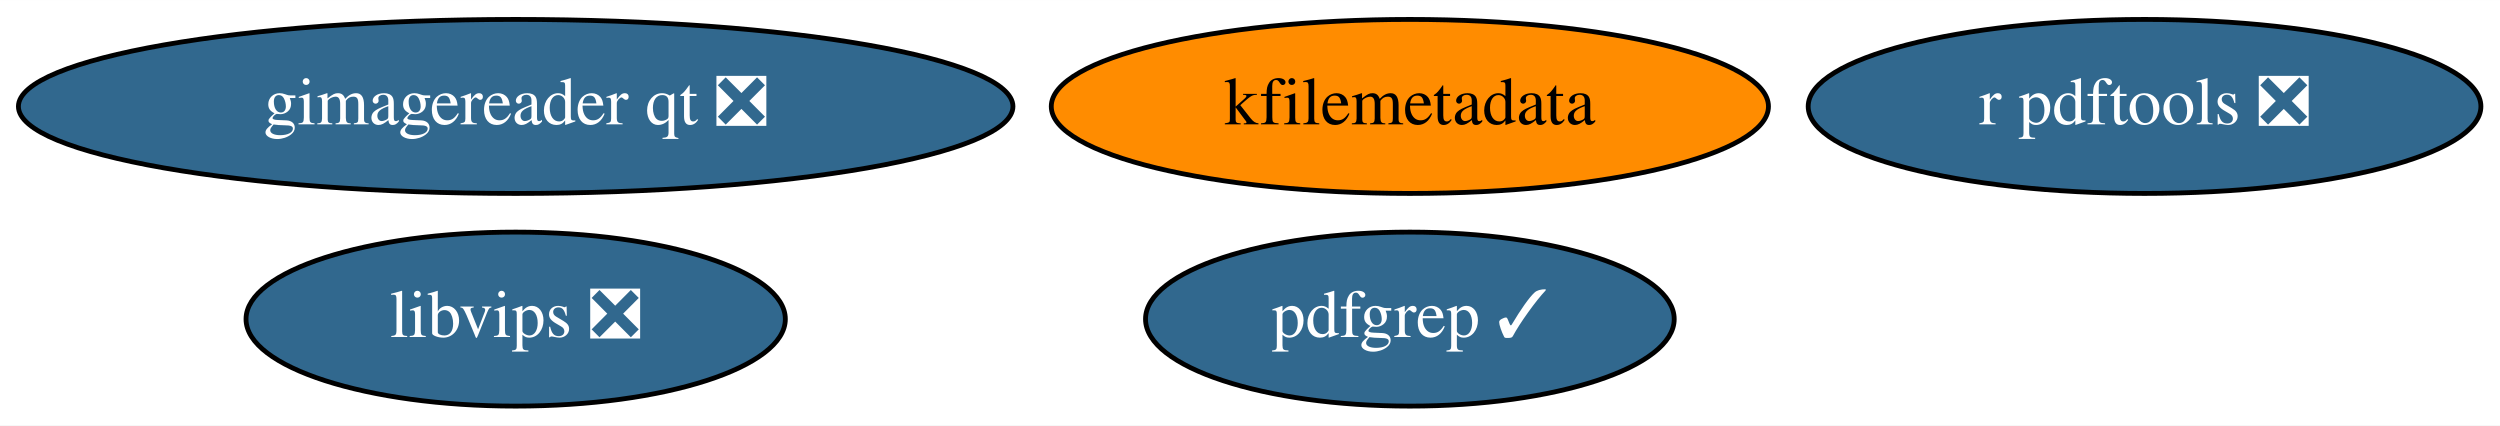
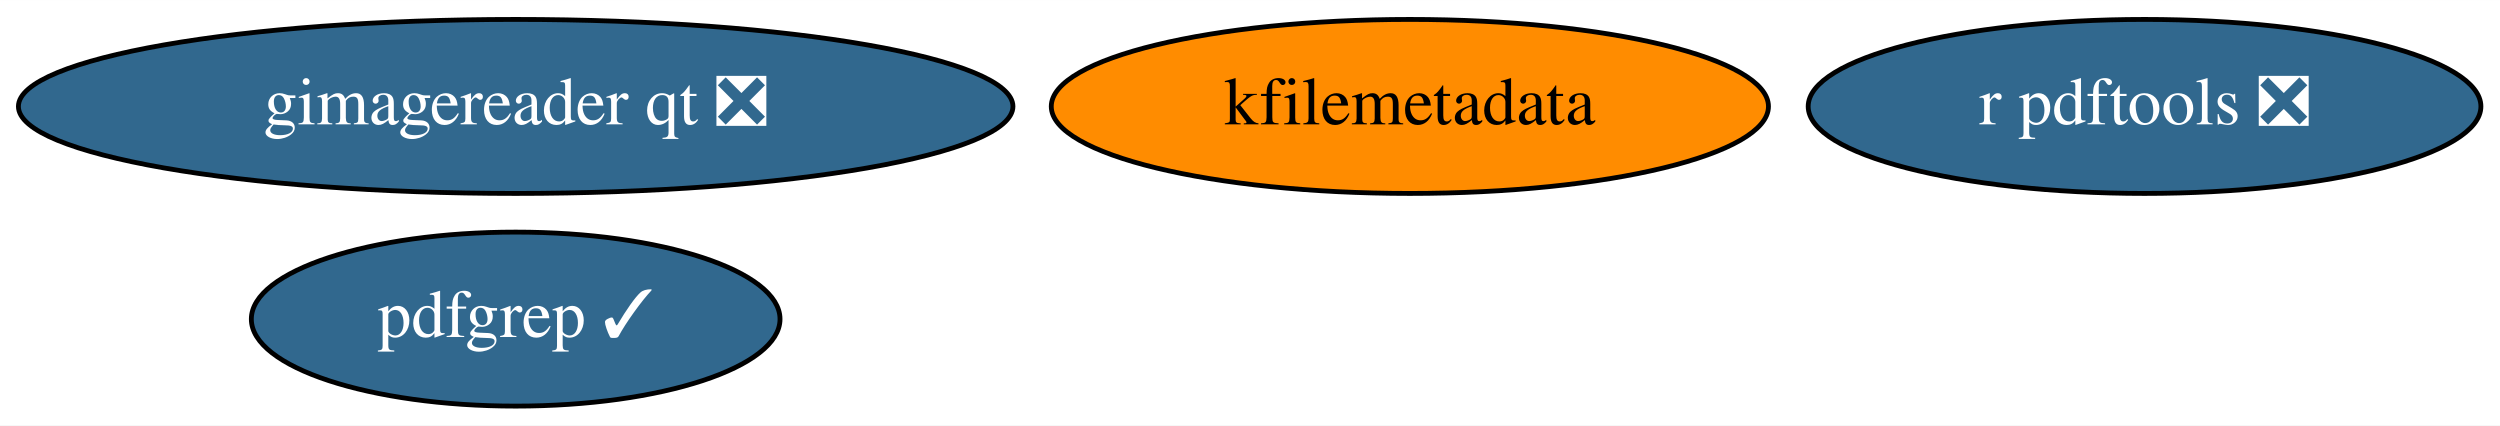
<svg xmlns="http://www.w3.org/2000/svg" xmlns:xlink="http://www.w3.org/1999/xlink" width="517pt" height="88pt" viewBox="0.00 0.00 517.23 88.00">
  <g id="graph0" class="graph" transform="scale(1 1) rotate(0) translate(4 84)">
    <polygon fill="white" stroke="none" points="-4,4 -4,-84 513.23,-84 513.23,4 -4,4" />
    <g id="node1" class="node">
      <g id="a_node1">
        <a xlink:href="https://github.com/conda-forge/r-pdftools-feedstock/pull/33" xlink:title="r pdftools ❎">
          <ellipse fill="#31688e" stroke="black" cx="439.69" cy="-62" rx="69.59" ry="18" />
          <text text-anchor="middle" x="439.69" y="-58.3" font-family="Times,serif" font-size="14.00" fill="white">r pdftools ❎</text>
        </a>
      </g>
    </g>
    <g id="node2" class="node">
      <g id="a_node2">
-         <a xlink:href="https://github.com/conda-forge/libvips-feedstock/pull/74" xlink:title="libvips ❎">
-           <ellipse fill="#31688e" stroke="black" cx="102.69" cy="-18" rx="55.79" ry="18" />
-           <text text-anchor="middle" x="102.69" y="-14.3" font-family="Times,serif" font-size="14.00" fill="white">libvips ❎</text>
-         </a>
-       </g>
-     </g>
-     <g id="node3" class="node">
-       <g id="a_node3">
        <a xlink:href="https://github.com/conda-forge/kfilemetadata-feedstock" xlink:title="kfilemetadata">
          <ellipse fill="#ff8c00" stroke="black" cx="287.69" cy="-62" rx="74.19" ry="18" />
          <text text-anchor="middle" x="287.69" y="-58.3" font-family="Times,serif" font-size="14.00">kfilemetadata</text>
        </a>
      </g>
    </g>
-     <g id="node4" class="node">
-       <g id="a_node4">
+     <g id="node3" class="node">
+       <g id="a_node3">
        <a xlink:href="https://github.com/conda-forge/pdfgrep-feedstock/pull/16" xlink:title="pdfgrep ✓">
-           <ellipse fill="#31688e" stroke="black" cx="287.69" cy="-18" rx="54.69" ry="18" />
-           <text text-anchor="middle" x="287.69" y="-14.3" font-family="Times,serif" font-size="14.00" fill="white">pdfgrep ✓</text>
+           <ellipse fill="#31688e" stroke="black" cx="102.69" cy="-18" rx="54.69" ry="18" />
+           <text text-anchor="middle" x="102.69" y="-14.3" font-family="Times,serif" font-size="14.00" fill="white">pdfgrep ✓</text>
        </a>
      </g>
    </g>
-     <g id="node5" class="node">
-       <g id="a_node5">
+     <g id="node4" class="node">
+       <g id="a_node4">
        <a xlink:href="https://github.com/conda-forge/gimagereader-qt-feedstock/pull/12" xlink:title="gimagereader qt ❎">
          <ellipse fill="#31688e" stroke="black" cx="102.69" cy="-62" rx="102.88" ry="18" />
          <text text-anchor="middle" x="102.69" y="-58.3" font-family="Times,serif" font-size="14.00" fill="white">gimagereader qt ❎</text>
        </a>
      </g>
    </g>
  </g>
</svg>
